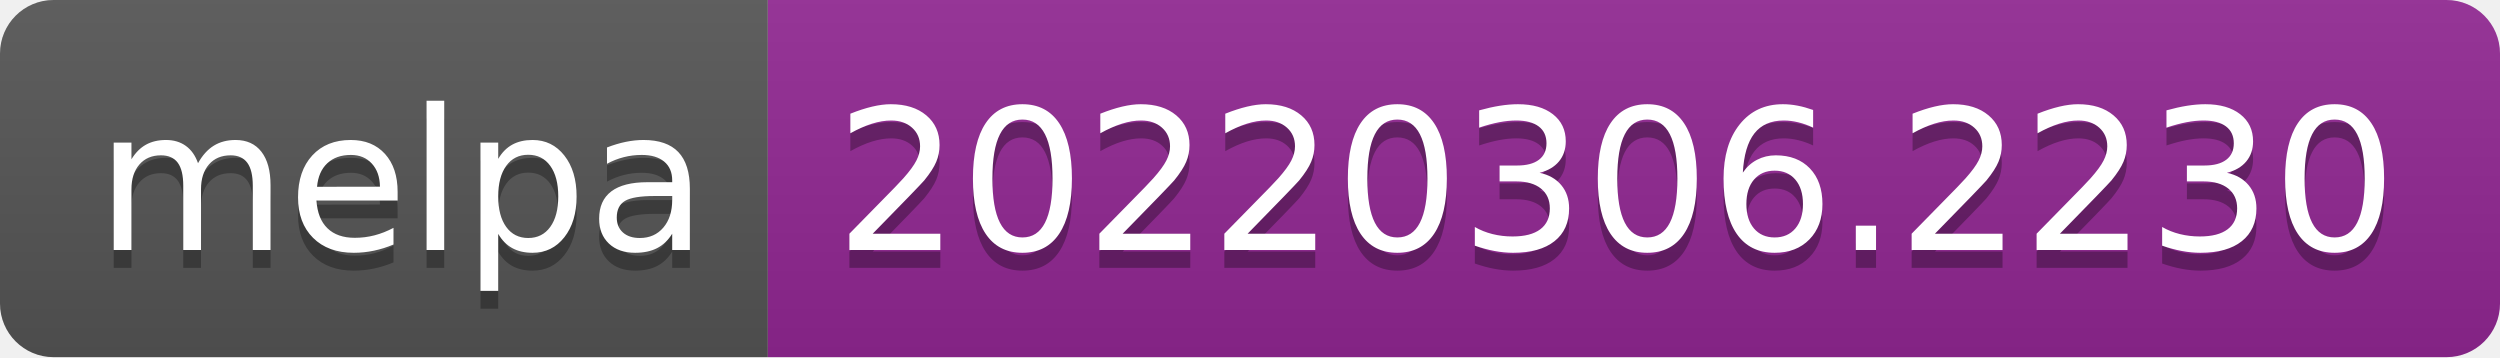
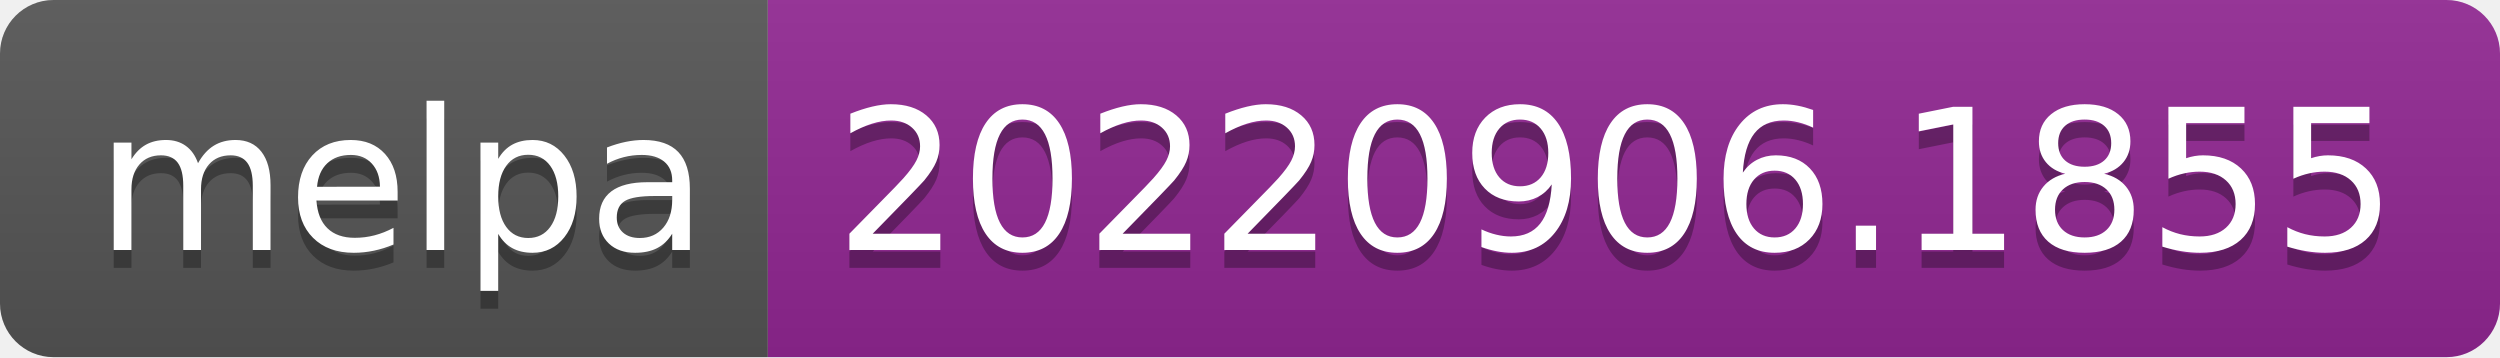
- <svg xmlns="http://www.w3.org/2000/svg" width="140" height="20" role="img" aria-label="melpa: 20220306.2230">
+ <svg xmlns="http://www.w3.org/2000/svg" width="140" height="20" role="img" aria-label="melpa: 20220906.1855">
  <linearGradient id="s" x2="0" y2="100%">
    <stop offset="0" stop-color="#bbb" stop-opacity=".1" />
    <stop offset="1" stop-opacity=".1" />
  </linearGradient>
  <clipPath id="r">
    <rect width="140" height="20" rx="3" fill="#fff" />
  </clipPath>
  <g clip-path="url(#r)">
    <rect width="43" height="20" fill="#555" />
    <rect x="43" width="97" height="20" fill="#922793" />
    <rect width="140" height="20" fill="url(#s)" />
  </g>
  <g fill="#fff" text-anchor="middle" font-family="Verdana,Geneva,DejaVu Sans,sans-serif" text-rendering="geometricPrecision" font-size="110">
    <text aria-hidden="true" x="225" y="150" fill="#010101" fill-opacity=".3" transform="scale(.1)" textLength="330">melpa</text>
    <text x="225" y="140" transform="scale(.1)" fill="#fff" textLength="330">melpa</text>
-     <text aria-hidden="true" x="905" y="150" fill="#010101" fill-opacity=".3" transform="scale(.1)" textLength="870">20220306.2230</text>
-     <text x="905" y="140" transform="scale(.1)" fill="#fff" textLength="870">20220306.2230</text>
+     <text aria-hidden="true" x="905" y="150" fill="#010101" fill-opacity=".3" transform="scale(.1)" textLength="870">20220906.1855</text>
+     <text x="905" y="140" transform="scale(.1)" fill="#fff" textLength="870">20220906.1855</text>
  </g>
</svg>
